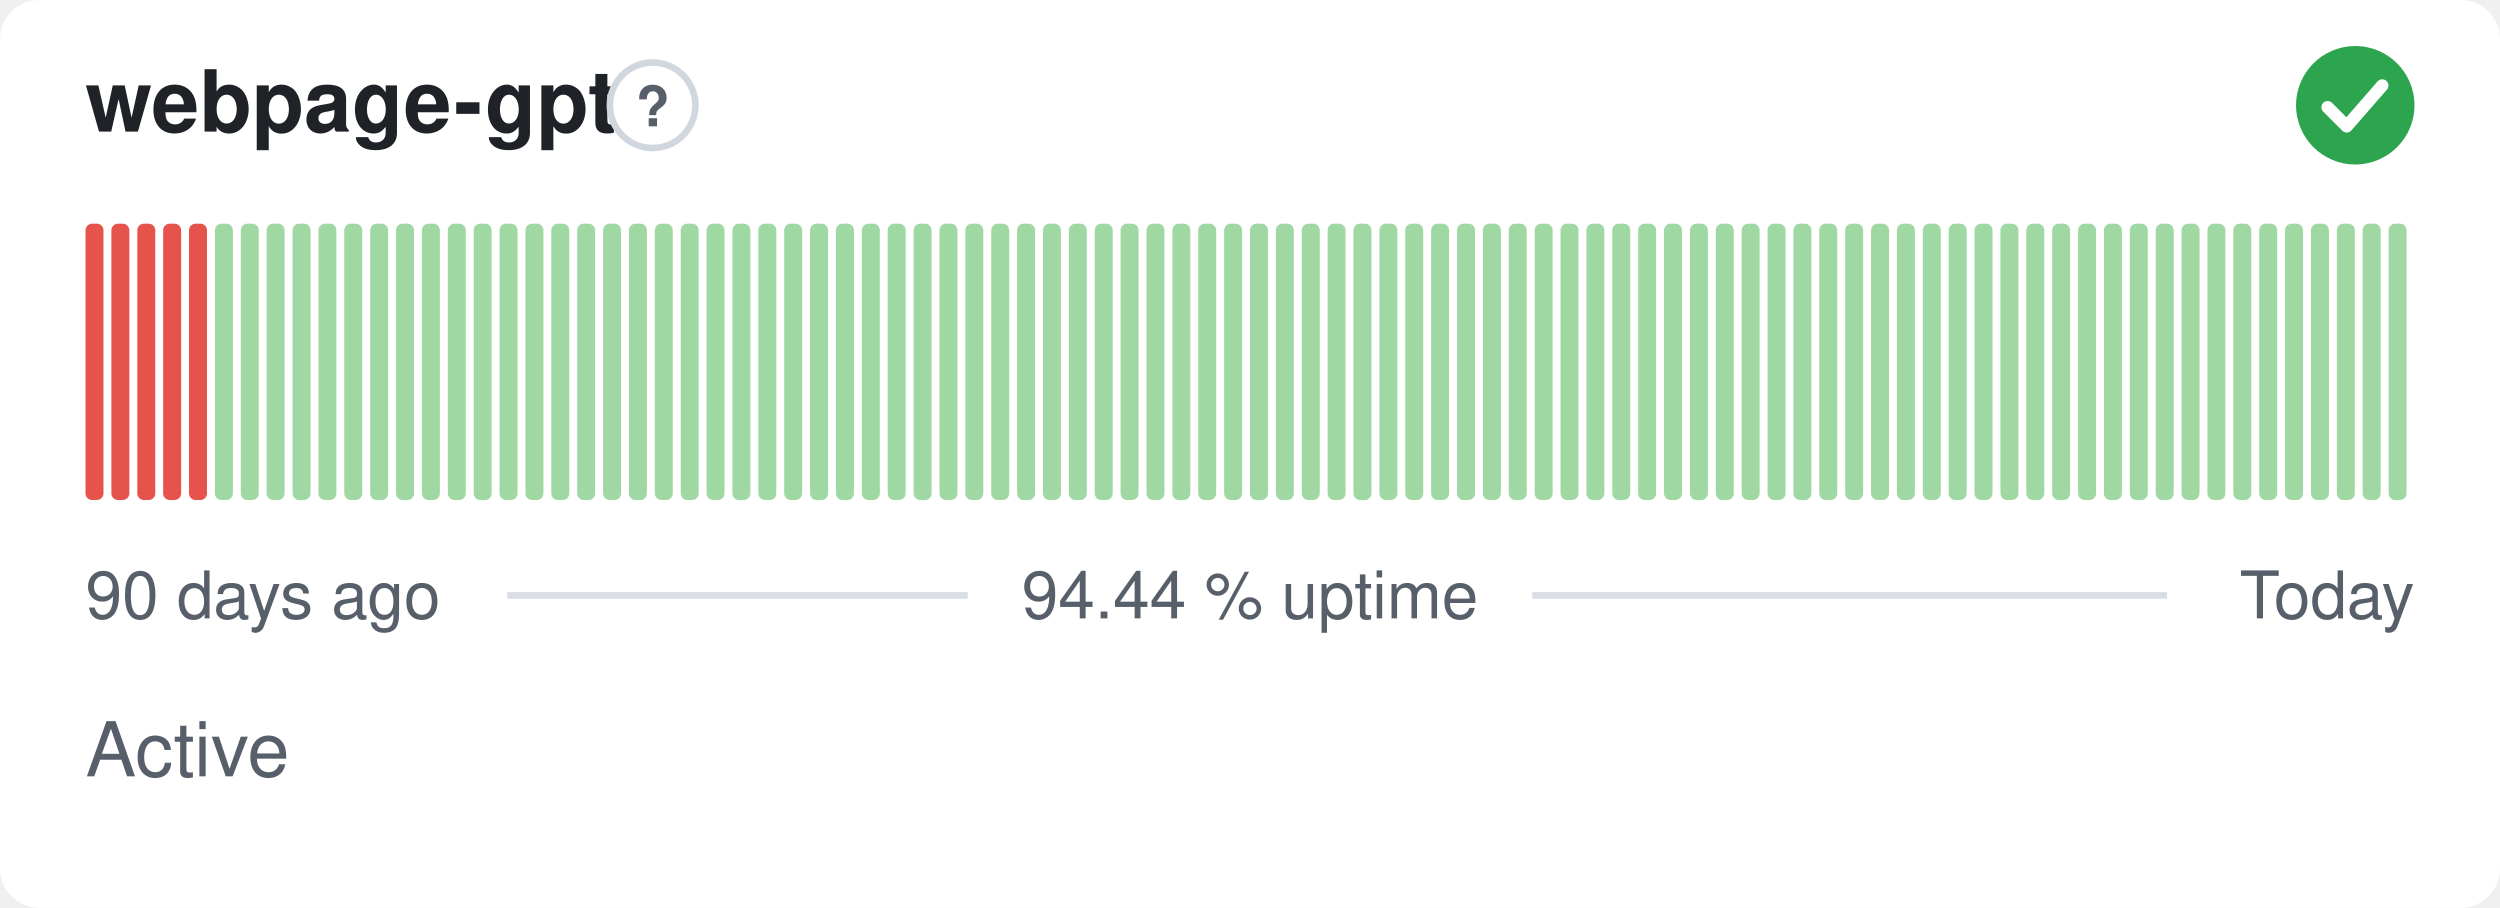
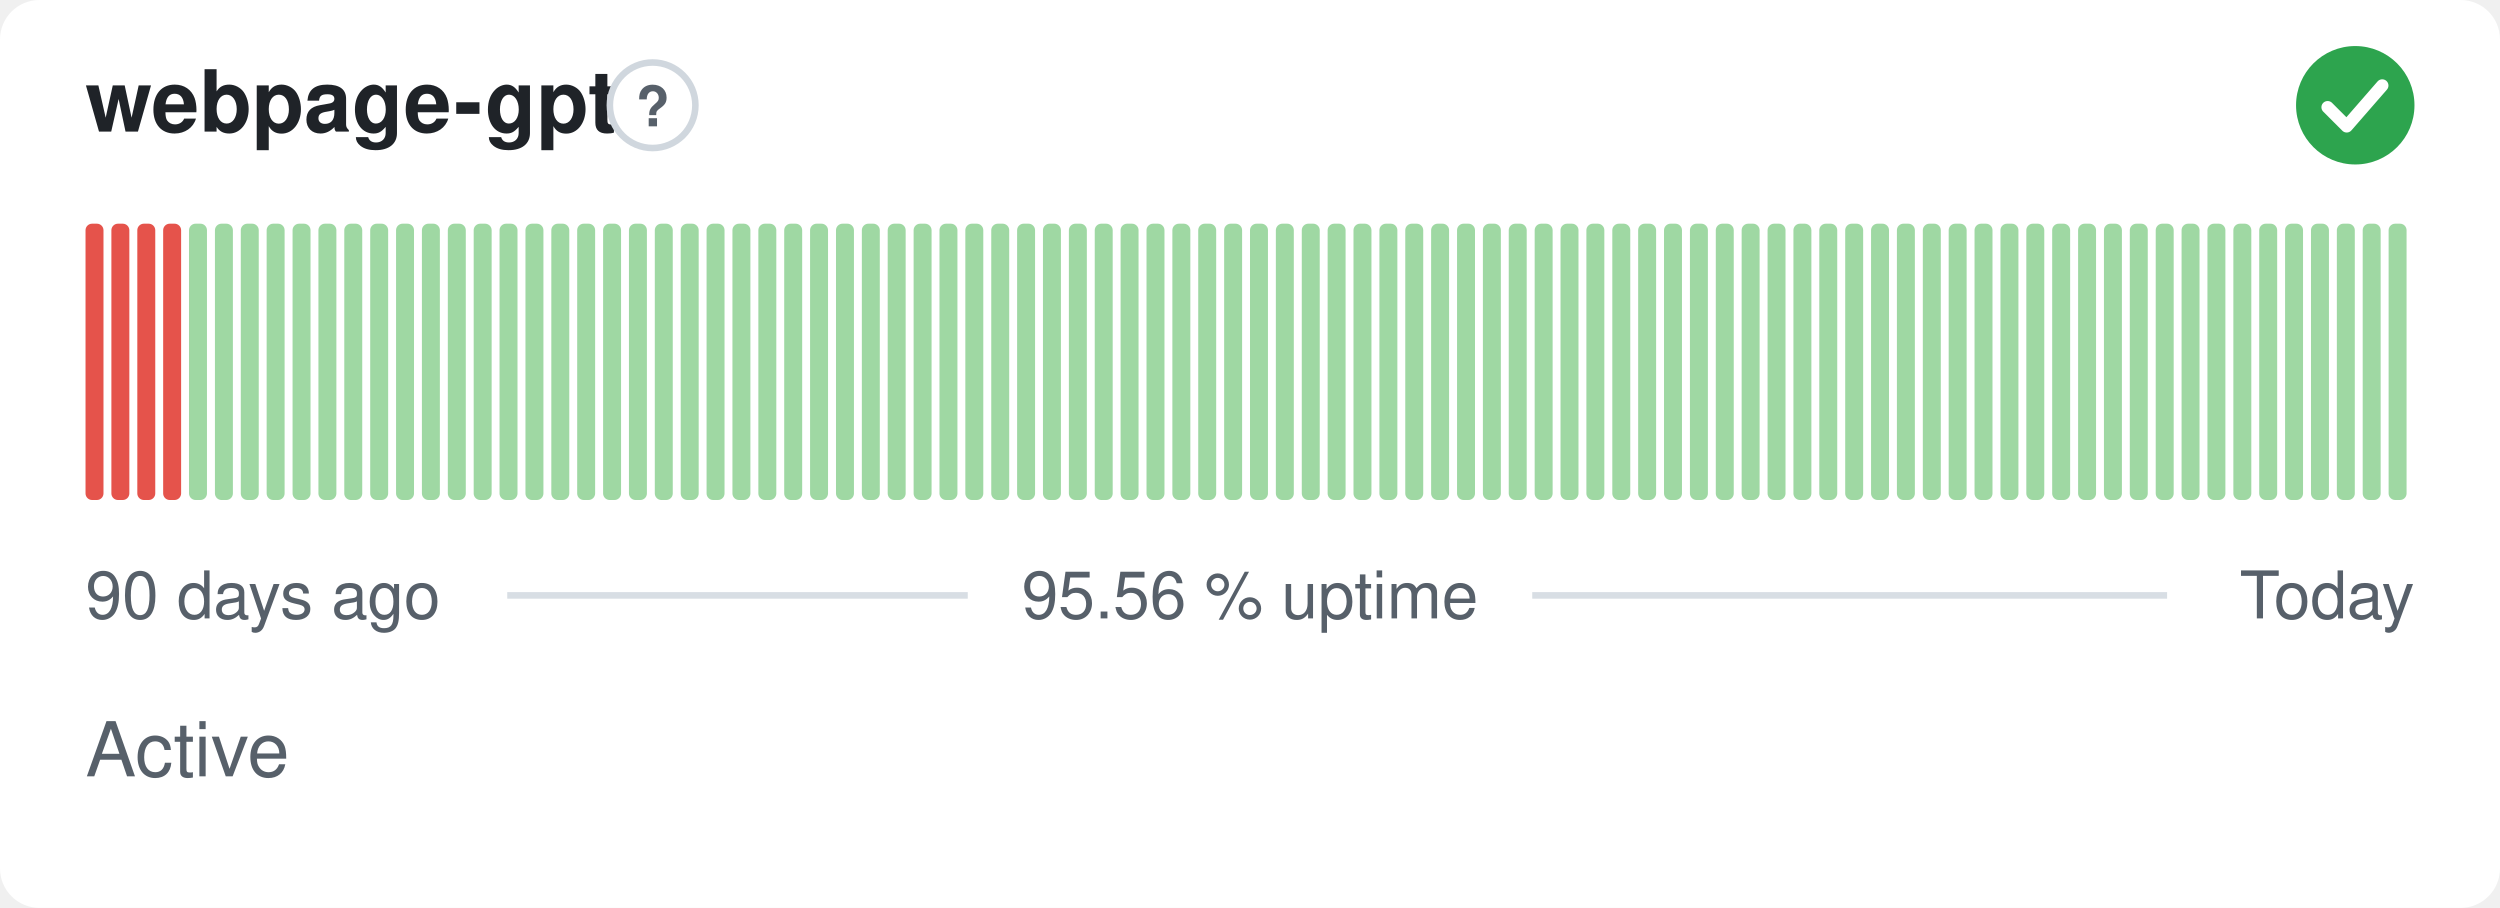
- <svg xmlns="http://www.w3.org/2000/svg" width="380" height="138" viewBox="0 0 380 138" role="img" aria-label="webpage-gpt: Active, 94.44 % uptime over the last 90 days" font-family="-apple-system,BlinkMacSystemFont,'Segoe UI',Helvetica,Arial,sans-serif">
+ <svg xmlns="http://www.w3.org/2000/svg" width="380" height="138" viewBox="0 0 380 138" role="img" aria-label="webpage-gpt: Active, 95.56 % uptime over the last 90 days" font-family="-apple-system,BlinkMacSystemFont,'Segoe UI',Helvetica,Arial,sans-serif">
  <style>
    @media (prefers-color-scheme: dark) {
      .bg { fill: #0d1117 }
      .title { fill: #e6edf3 }
      .muted { fill: #8b949e }
      .hint { stroke: #30363d }
      .rule { stroke: #30363d }
      .nodata { fill: #21262d }
    }
  </style>
  <rect class="bg" width="380" height="138" rx="6" fill="#ffffff" />
  <text class="title" x="13" y="20" font-size="13" font-weight="600" fill="#1f2328">webpage-gpt</text>
  <circle class="hint" cx="99.2" cy="16" r="6.5" fill="none" stroke="#d0d7de" stroke-width="1" />
  <text class="muted" x="99.2" y="19.2" text-anchor="middle" font-size="8.5" font-weight="700" fill="#57606a">?</text>
  <circle cx="358" cy="16" r="9" fill="#2da44e" />
  <path d="M353.80 16.30l2.90 2.90 5.40 -6.20" fill="none" stroke="#fff" stroke-width="1.89" stroke-linecap="round" stroke-linejoin="round" />
  <rect x="13.00" y="34.00" width="2.73" height="42.00" rx="1" fill="#e5534b" />
  <rect x="16.93" y="34.00" width="2.73" height="42.00" rx="1" fill="#e5534b" />
  <rect x="20.87" y="34.00" width="2.73" height="42.00" rx="1" fill="#e5534b" />
  <rect x="24.80" y="34.00" width="2.73" height="42.00" rx="1" fill="#e5534b" />
-   <rect x="28.73" y="34.00" width="2.73" height="42.00" rx="1" fill="#e5534b" />
+   <rect x="28.73" y="34.00" width="2.73" height="42.00" rx="1" fill="#9fd8a3" />
  <rect x="32.67" y="34.00" width="2.73" height="42.00" rx="1" fill="#9fd8a3" />
  <rect x="36.60" y="34.00" width="2.73" height="42.00" rx="1" fill="#9fd8a3" />
  <rect x="40.53" y="34.00" width="2.73" height="42.00" rx="1" fill="#9fd8a3" />
  <rect x="44.47" y="34.00" width="2.73" height="42.00" rx="1" fill="#9fd8a3" />
  <rect x="48.40" y="34.00" width="2.73" height="42.00" rx="1" fill="#9fd8a3" />
  <rect x="52.33" y="34.00" width="2.73" height="42.00" rx="1" fill="#9fd8a3" />
  <rect x="56.27" y="34.00" width="2.73" height="42.00" rx="1" fill="#9fd8a3" />
  <rect x="60.20" y="34.00" width="2.73" height="42.00" rx="1" fill="#9fd8a3" />
  <rect x="64.13" y="34.00" width="2.73" height="42.00" rx="1" fill="#9fd8a3" />
  <rect x="68.07" y="34.00" width="2.73" height="42.00" rx="1" fill="#9fd8a3" />
  <rect x="72.00" y="34.00" width="2.73" height="42.00" rx="1" fill="#9fd8a3" />
  <rect x="75.93" y="34.00" width="2.73" height="42.00" rx="1" fill="#9fd8a3" />
  <rect x="79.87" y="34.00" width="2.73" height="42.00" rx="1" fill="#9fd8a3" />
  <rect x="83.80" y="34.00" width="2.73" height="42.00" rx="1" fill="#9fd8a3" />
  <rect x="87.73" y="34.00" width="2.73" height="42.00" rx="1" fill="#9fd8a3" />
  <rect x="91.67" y="34.00" width="2.73" height="42.00" rx="1" fill="#9fd8a3" />
  <rect x="95.60" y="34.00" width="2.73" height="42.00" rx="1" fill="#9fd8a3" />
  <rect x="99.53" y="34.00" width="2.73" height="42.00" rx="1" fill="#9fd8a3" />
  <rect x="103.47" y="34.00" width="2.73" height="42.00" rx="1" fill="#9fd8a3" />
  <rect x="107.40" y="34.00" width="2.73" height="42.00" rx="1" fill="#9fd8a3" />
  <rect x="111.33" y="34.00" width="2.73" height="42.00" rx="1" fill="#9fd8a3" />
  <rect x="115.27" y="34.00" width="2.73" height="42.00" rx="1" fill="#9fd8a3" />
  <rect x="119.20" y="34.00" width="2.73" height="42.00" rx="1" fill="#9fd8a3" />
  <rect x="123.13" y="34.00" width="2.73" height="42.00" rx="1" fill="#9fd8a3" />
  <rect x="127.07" y="34.00" width="2.73" height="42.00" rx="1" fill="#9fd8a3" />
  <rect x="131.00" y="34.00" width="2.73" height="42.00" rx="1" fill="#9fd8a3" />
  <rect x="134.93" y="34.00" width="2.73" height="42.00" rx="1" fill="#9fd8a3" />
  <rect x="138.87" y="34.00" width="2.73" height="42.00" rx="1" fill="#9fd8a3" />
  <rect x="142.80" y="34.00" width="2.73" height="42.00" rx="1" fill="#9fd8a3" />
  <rect x="146.73" y="34.00" width="2.73" height="42.00" rx="1" fill="#9fd8a3" />
  <rect x="150.67" y="34.00" width="2.73" height="42.00" rx="1" fill="#9fd8a3" />
  <rect x="154.60" y="34.00" width="2.73" height="42.00" rx="1" fill="#9fd8a3" />
  <rect x="158.53" y="34.00" width="2.73" height="42.00" rx="1" fill="#9fd8a3" />
  <rect x="162.47" y="34.00" width="2.73" height="42.00" rx="1" fill="#9fd8a3" />
  <rect x="166.40" y="34.00" width="2.73" height="42.00" rx="1" fill="#9fd8a3" />
  <rect x="170.33" y="34.00" width="2.73" height="42.00" rx="1" fill="#9fd8a3" />
  <rect x="174.27" y="34.00" width="2.73" height="42.00" rx="1" fill="#9fd8a3" />
  <rect x="178.20" y="34.00" width="2.73" height="42.00" rx="1" fill="#9fd8a3" />
  <rect x="182.13" y="34.00" width="2.73" height="42.00" rx="1" fill="#9fd8a3" />
  <rect x="186.07" y="34.00" width="2.73" height="42.00" rx="1" fill="#9fd8a3" />
  <rect x="190.00" y="34.00" width="2.73" height="42.00" rx="1" fill="#9fd8a3" />
  <rect x="193.93" y="34.00" width="2.73" height="42.00" rx="1" fill="#9fd8a3" />
  <rect x="197.87" y="34.00" width="2.73" height="42.00" rx="1" fill="#9fd8a3" />
  <rect x="201.80" y="34.00" width="2.73" height="42.00" rx="1" fill="#9fd8a3" />
  <rect x="205.73" y="34.00" width="2.73" height="42.00" rx="1" fill="#9fd8a3" />
  <rect x="209.67" y="34.00" width="2.73" height="42.00" rx="1" fill="#9fd8a3" />
  <rect x="213.60" y="34.00" width="2.73" height="42.00" rx="1" fill="#9fd8a3" />
  <rect x="217.53" y="34.00" width="2.73" height="42.00" rx="1" fill="#9fd8a3" />
  <rect x="221.47" y="34.00" width="2.73" height="42.00" rx="1" fill="#9fd8a3" />
  <rect x="225.40" y="34.00" width="2.73" height="42.00" rx="1" fill="#9fd8a3" />
  <rect x="229.33" y="34.00" width="2.73" height="42.00" rx="1" fill="#9fd8a3" />
  <rect x="233.27" y="34.00" width="2.73" height="42.00" rx="1" fill="#9fd8a3" />
  <rect x="237.20" y="34.00" width="2.73" height="42.00" rx="1" fill="#9fd8a3" />
  <rect x="241.13" y="34.00" width="2.73" height="42.00" rx="1" fill="#9fd8a3" />
  <rect x="245.07" y="34.00" width="2.73" height="42.00" rx="1" fill="#9fd8a3" />
  <rect x="249.00" y="34.00" width="2.73" height="42.00" rx="1" fill="#9fd8a3" />
  <rect x="252.93" y="34.00" width="2.73" height="42.00" rx="1" fill="#9fd8a3" />
  <rect x="256.87" y="34.00" width="2.73" height="42.00" rx="1" fill="#9fd8a3" />
  <rect x="260.80" y="34.00" width="2.73" height="42.00" rx="1" fill="#9fd8a3" />
  <rect x="264.73" y="34.00" width="2.73" height="42.00" rx="1" fill="#9fd8a3" />
  <rect x="268.67" y="34.00" width="2.73" height="42.00" rx="1" fill="#9fd8a3" />
  <rect x="272.60" y="34.00" width="2.73" height="42.00" rx="1" fill="#9fd8a3" />
  <rect x="276.53" y="34.00" width="2.73" height="42.00" rx="1" fill="#9fd8a3" />
  <rect x="280.47" y="34.00" width="2.73" height="42.00" rx="1" fill="#9fd8a3" />
  <rect x="284.40" y="34.00" width="2.73" height="42.00" rx="1" fill="#9fd8a3" />
  <rect x="288.33" y="34.00" width="2.73" height="42.00" rx="1" fill="#9fd8a3" />
  <rect x="292.27" y="34.00" width="2.73" height="42.00" rx="1" fill="#9fd8a3" />
  <rect x="296.20" y="34.00" width="2.73" height="42.00" rx="1" fill="#9fd8a3" />
  <rect x="300.13" y="34.00" width="2.73" height="42.00" rx="1" fill="#9fd8a3" />
  <rect x="304.07" y="34.00" width="2.73" height="42.00" rx="1" fill="#9fd8a3" />
  <rect x="308.00" y="34.00" width="2.73" height="42.00" rx="1" fill="#9fd8a3" />
  <rect x="311.93" y="34.00" width="2.73" height="42.00" rx="1" fill="#9fd8a3" />
  <rect x="315.87" y="34.00" width="2.73" height="42.00" rx="1" fill="#9fd8a3" />
  <rect x="319.80" y="34.00" width="2.73" height="42.00" rx="1" fill="#9fd8a3" />
  <rect x="323.73" y="34.00" width="2.73" height="42.00" rx="1" fill="#9fd8a3" />
  <rect x="327.67" y="34.00" width="2.73" height="42.00" rx="1" fill="#9fd8a3" />
  <rect x="331.60" y="34.00" width="2.73" height="42.00" rx="1" fill="#9fd8a3" />
  <rect x="335.53" y="34.00" width="2.73" height="42.00" rx="1" fill="#9fd8a3" />
  <rect x="339.47" y="34.00" width="2.73" height="42.00" rx="1" fill="#9fd8a3" />
  <rect x="343.40" y="34.00" width="2.73" height="42.00" rx="1" fill="#9fd8a3" />
  <rect x="347.33" y="34.00" width="2.73" height="42.00" rx="1" fill="#9fd8a3" />
  <rect x="351.27" y="34.00" width="2.73" height="42.00" rx="1" fill="#9fd8a3" />
  <rect x="355.20" y="34.00" width="2.73" height="42.00" rx="1" fill="#9fd8a3" />
  <rect x="359.13" y="34.00" width="2.73" height="42.00" rx="1" fill="#9fd8a3" />
  <rect x="363.07" y="34.00" width="2.73" height="42.00" rx="1" fill="#9fd8a3" />
  <text class="muted" x="13" y="94" font-size="10" fill="#57606a">90 days ago</text>
-   <text class="muted" x="190" y="94" text-anchor="middle" font-size="10" fill="#57606a">94.44 % uptime</text>
+   <text class="muted" x="190" y="94" text-anchor="middle" font-size="10" fill="#57606a">95.56 % uptime</text>
  <text class="muted" x="367" y="94" text-anchor="end" font-size="10" fill="#57606a">Today</text>
  <line class="rule" x1="77.1" y1="90.5" x2="147.1" y2="90.5" stroke="#d8dee4" stroke-width="1" />
  <line class="rule" x1="232.9" y1="90.5" x2="329.4" y2="90.5" stroke="#d8dee4" stroke-width="1" />
  <text class="muted" x="13" y="118" font-size="11.5" fill="#57606a">Active</text>
</svg>
